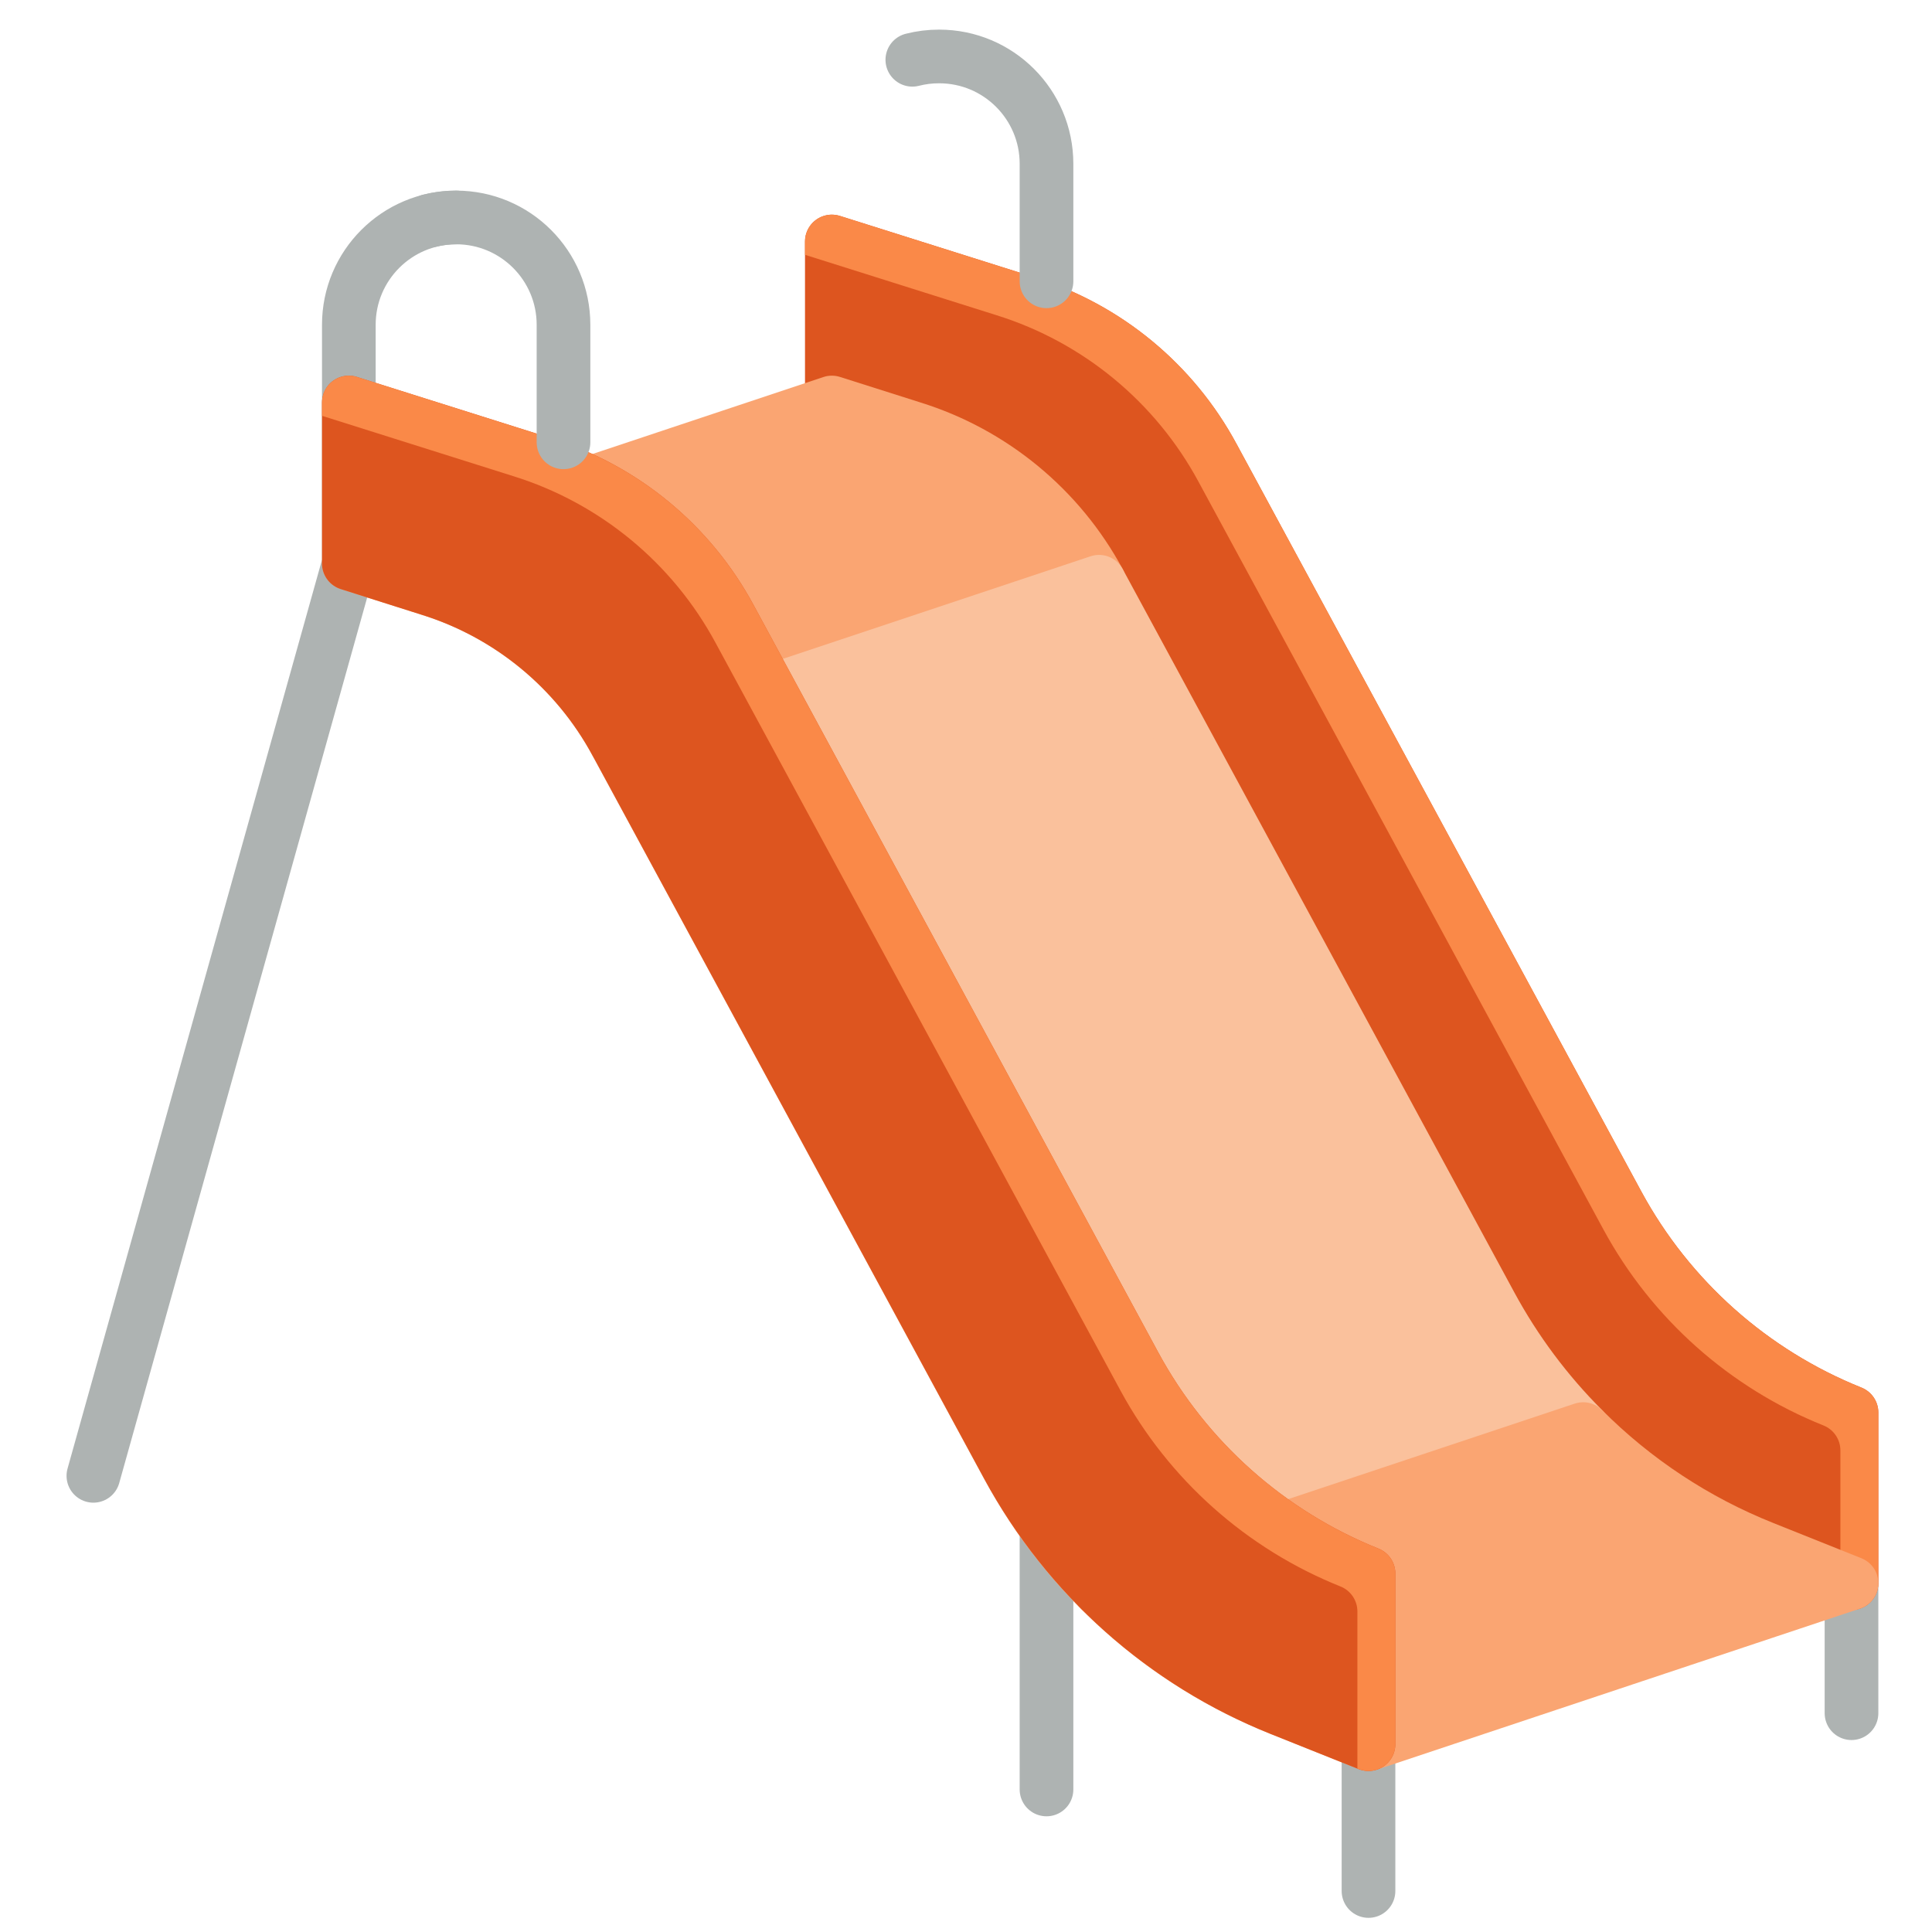
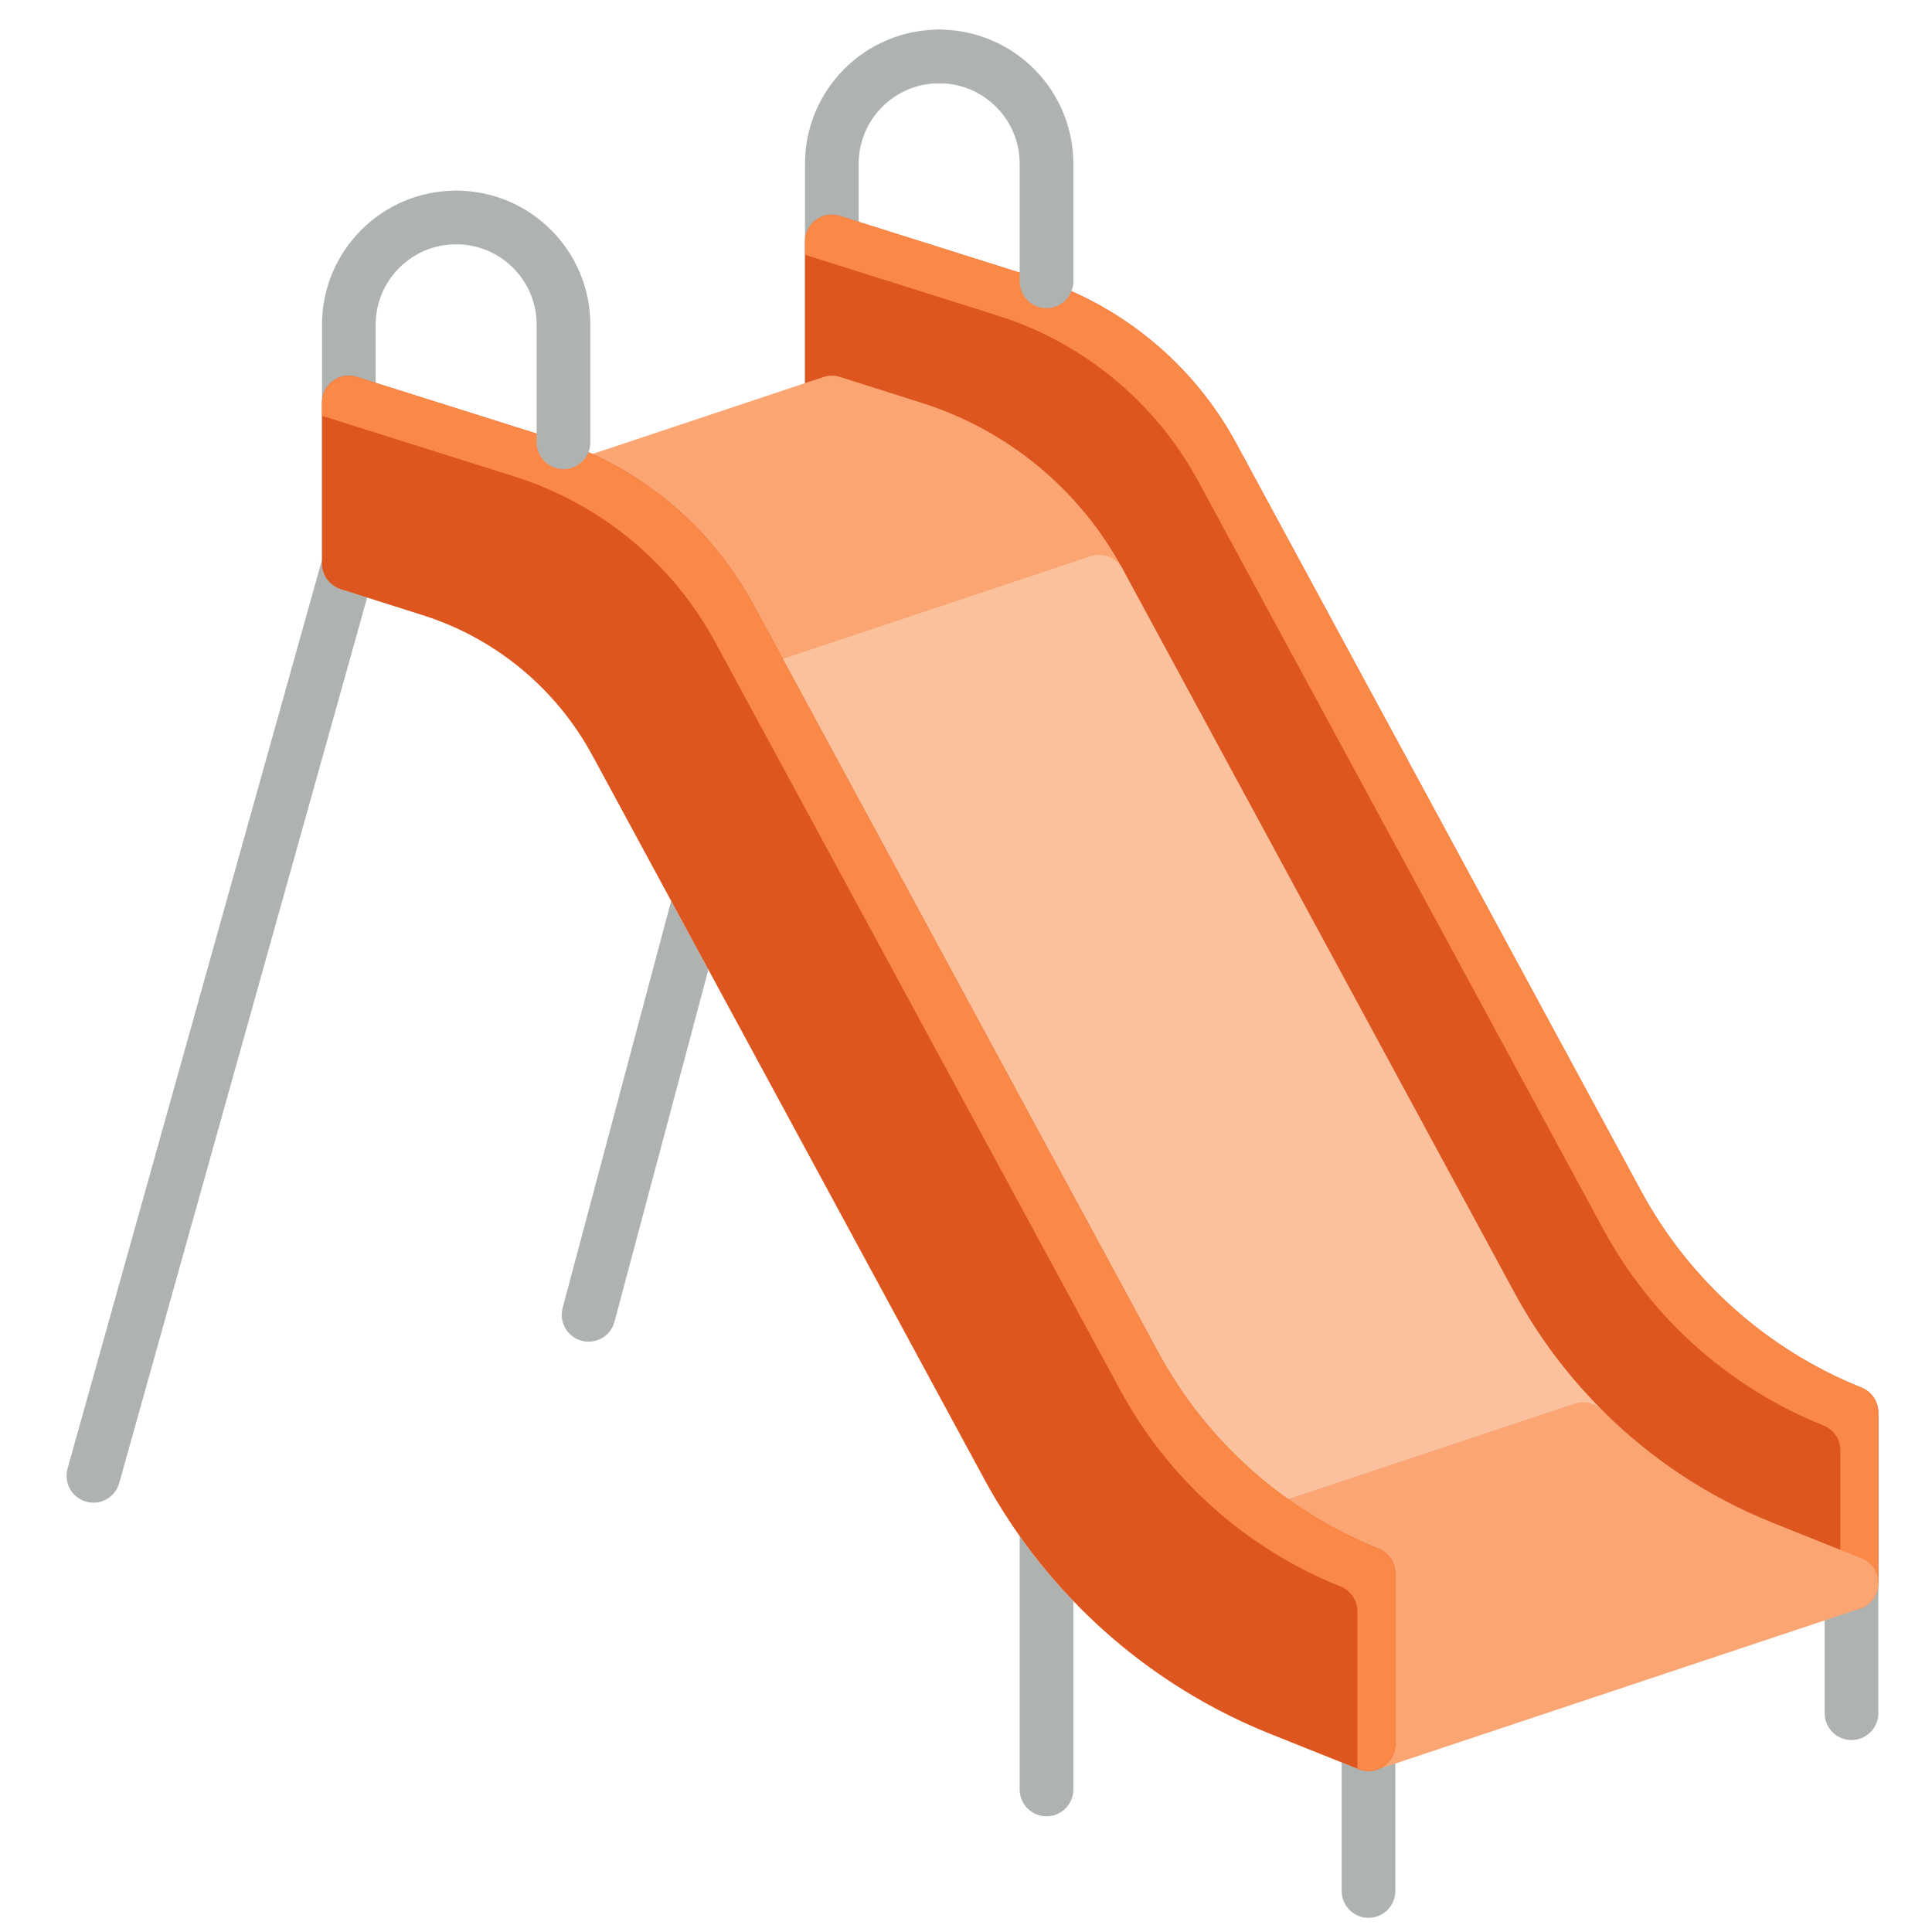
<svg xmlns="http://www.w3.org/2000/svg" viewBox="0 0 36 36" xml:space="preserve">
  <path d="M 34.5,31.923 v-2.423" stroke-width="1" fill="none" stroke="#AEB3B2" stroke-linecap="round" />
  <path d="M 25.5,35.236 v-2.736" stroke-width="1" fill="none" stroke="#AEB3B2" stroke-linecap="round" />
  <path d="M 19.5,33.344 v-4.844" stroke-width="1" fill="none" stroke="#AEB3B2" stroke-linecap="round" />
  <path d="M 1.74,27.5 L 6.5,10.5 L 6.5,6.5 L 6.5,6.052 a 2,2 0 01 2,-2" stroke-width="1" fill="none" stroke="#AEB3B2" stroke-linecap="round" />
+   <path d="M 10.967,24.5 L 15.5,7.5 L 15.5,3.052 a 2,2 0 01 2,-2" stroke-width="1" fill="none" stroke="#AEB3B2" stroke-linecap="round" />
	
	back side
	<path d="M15.5,4.5 L19.130,5.645 A 5.968,5.968 0 01 22.601,8.510 L 30.146,22.444 A 8.592,8.592 0 00 34.5,26.32 L34.5,29.5 L 32.858,28.844 A 10.018,10.018 0 01 27.78,24.320 L 20.481,10.841 A 5.968,5.968 0 00 17,7.976 L 15.5,7.5 Z" stroke-width="1" fill="#dd551f" stroke="#dd551f" stroke-linejoin="round" />
  <path d="M 34.686,25.856 a 0.5,0.5 0 01 0.314,0.464 v3.18 a 0.499,0.499 0 01 -0.22,0.414 a 0.497,0.497 0 01 -0.465,0.049 l -0.022,-0.009 v-2.928 a 0.5,0.5 0 00 -0.314,-0.464 a 8.083,8.083 0 01 -4.1,-3.65 l -7.545,-13.933 a 6.466,6.466 0 00 -3.761,-3.104 l -3.573,-1.127 v-0.248 a 0.5,0.5 0 01 0.65,-0.477 l 3.63,1.145 a 6.463,6.463 0 01 3.761,3.104 l 7.545,13.934 a 8.092,8.092 0 00 4.1,3.65 Z" fill="#FA8948" />
	
	bottom
	<path d="M15.5,7.5 L 17,7.976 A 5.971,5.971 0 01 20.479,10.840 L 11.479,13.840 A 5.971,5.971 0 00 8,10.976 L6.5,10.5 Z" stroke-width="1" fill="#FAA572" stroke="#FAA572" stroke-linejoin="round" />
  <path d="M11.479,13.840 L 20.479,10.840 L27.777,24.319 A 9.979,9.979 0 00 29.5,26.629 L 20.5,29.629 A 9.979,9.979 0 01 18.777,27.319 Z" stroke-width="1" fill="#FAC19C" stroke="#FAC19C" stroke-linejoin="round" />
  <path d="M20.5,29.629 L29.5,26.629 A 9.939,9.939 0 00 32.857,28.843 L 34.5,29.5 L 25.5,32.5 L 23.857,31.843 A 9.939,9.939 0 01 20.5,29.629 Z" stroke-width="1" fill="#FAA572" stroke="#FAA572" stroke-linejoin="round" />
	
	
	front side (same)
	<path d="M 6.5,7.5 l 3.63,1.145 a 5.968,5.968 0 01 3.471,2.865 l 7.545,13.934 a 8.592,8.592 0 00 4.354,3.876 v3.18 l -1.642,-0.656 a 10.018,10.018 0 01 -5.078,-4.524 l -7.299,-13.479 a 5.968,5.968 0 00 -3.481,-2.865 l -1.5,-0.476 v-3 Z" stroke-width="1" fill="#dd551f" stroke="#dd551f" stroke-linejoin="round" />
  <path fill="#FA8948" d="M 25.686,28.856 a 0.5,0.5 0 01 0.314,0.464 v3.18 a 0.499,0.499 0 01 -0.22,0.414 a 0.497,0.497 0 01 -0.465,0.049 l -0.022,-0.009 v-2.928 a 0.5,0.5 0 00 -0.314,-0.464 a 8.083,8.083 0 01 -4.1,-3.65 l -7.545,-13.933 a 6.466,6.466 0 00 -3.761,-3.104 l -3.573,-1.127 v-0.248 a 0.5,0.5 0 01 0.65,-0.477 l 3.63,1.146 a 6.463,6.463 0 01 3.761,3.104 l 7.545,13.933 a 8.092,8.092 0 00 4.1,3.65 Z" />
-   <path d="M 19.5,5.242 L 19.5 3.052 a 2,2 0 00 -2,-2 A 2,2 0 00 17,1.114" stroke-width="1" fill="none" stroke="#AEB3B2" stroke-linecap="round" />
-   <path d="M 10.5,8.242 v-2.19 a 2,2 0 00 -2,-2 a 2,2 0 00 -0.5,0.062" stroke-width="1" fill="none" stroke="#AEB3B2" stroke-linecap="round" />
+   <path d="M 19.5,5.242 L 19.5 3.052 a 2,2 0 00 -2,-2" stroke-width="1" fill="none" stroke="#AEB3B2" stroke-linecap="round" />
+   <path d="M 10.5,8.242 v-2.19 a 2,2 0 00 -2,-2" stroke-width="1" fill="none" stroke="#AEB3B2" stroke-linecap="round" />
</svg>
